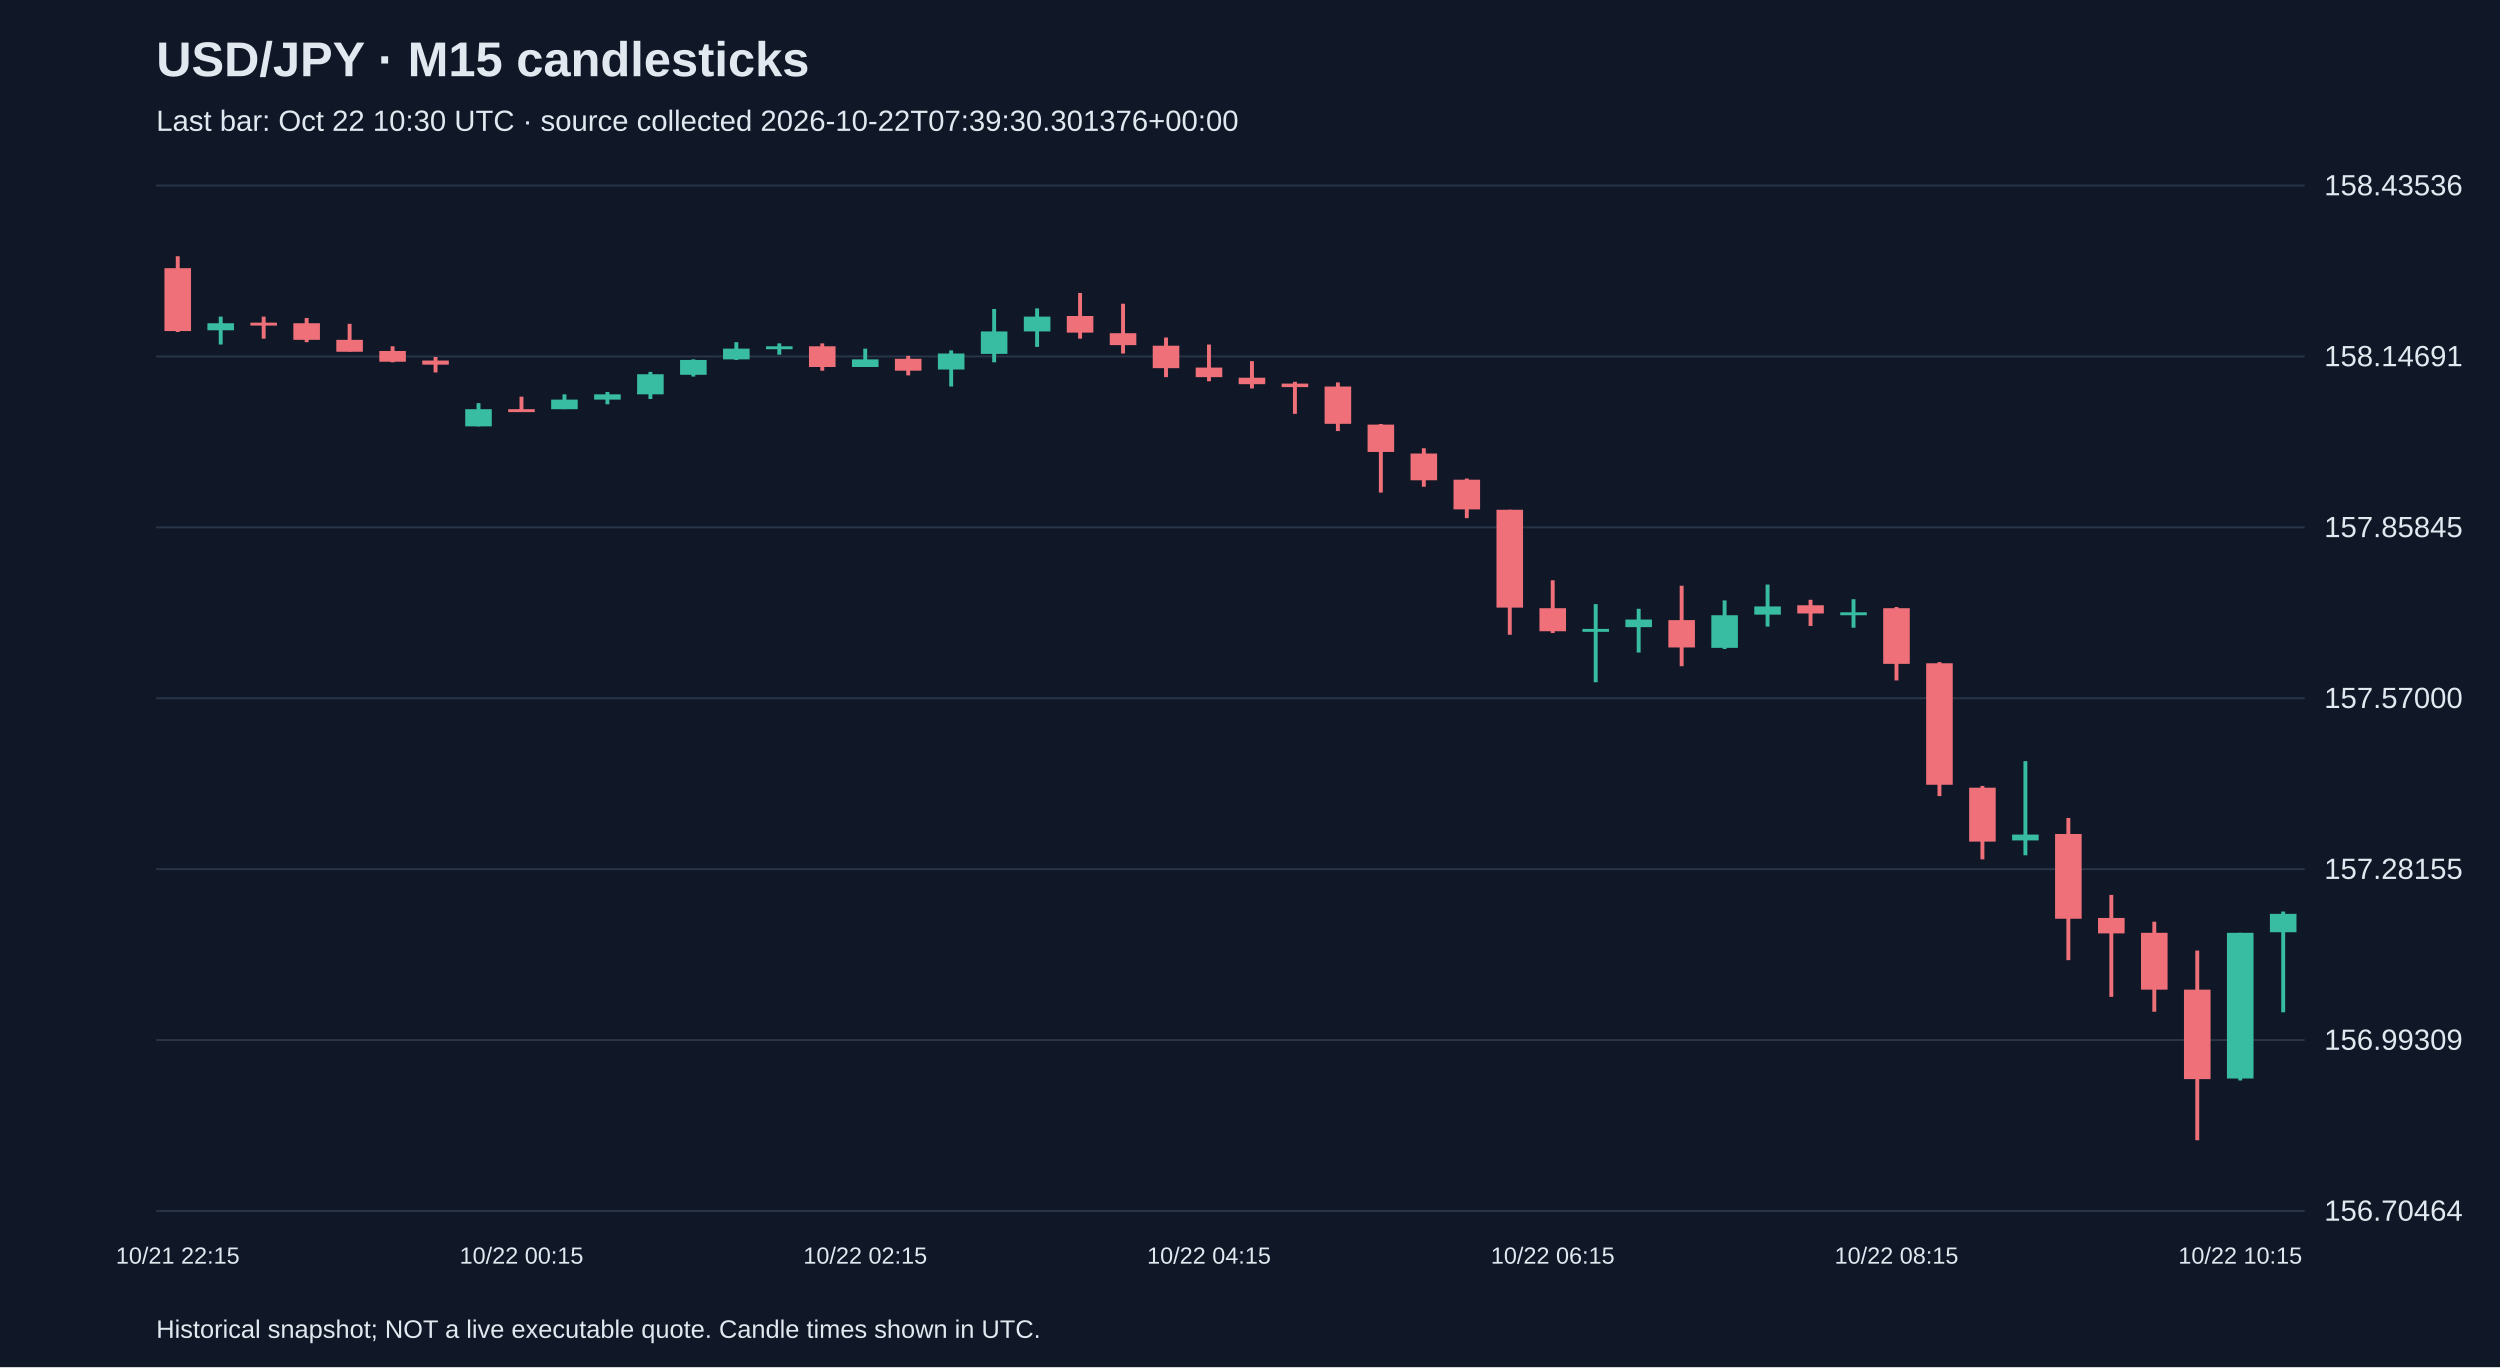
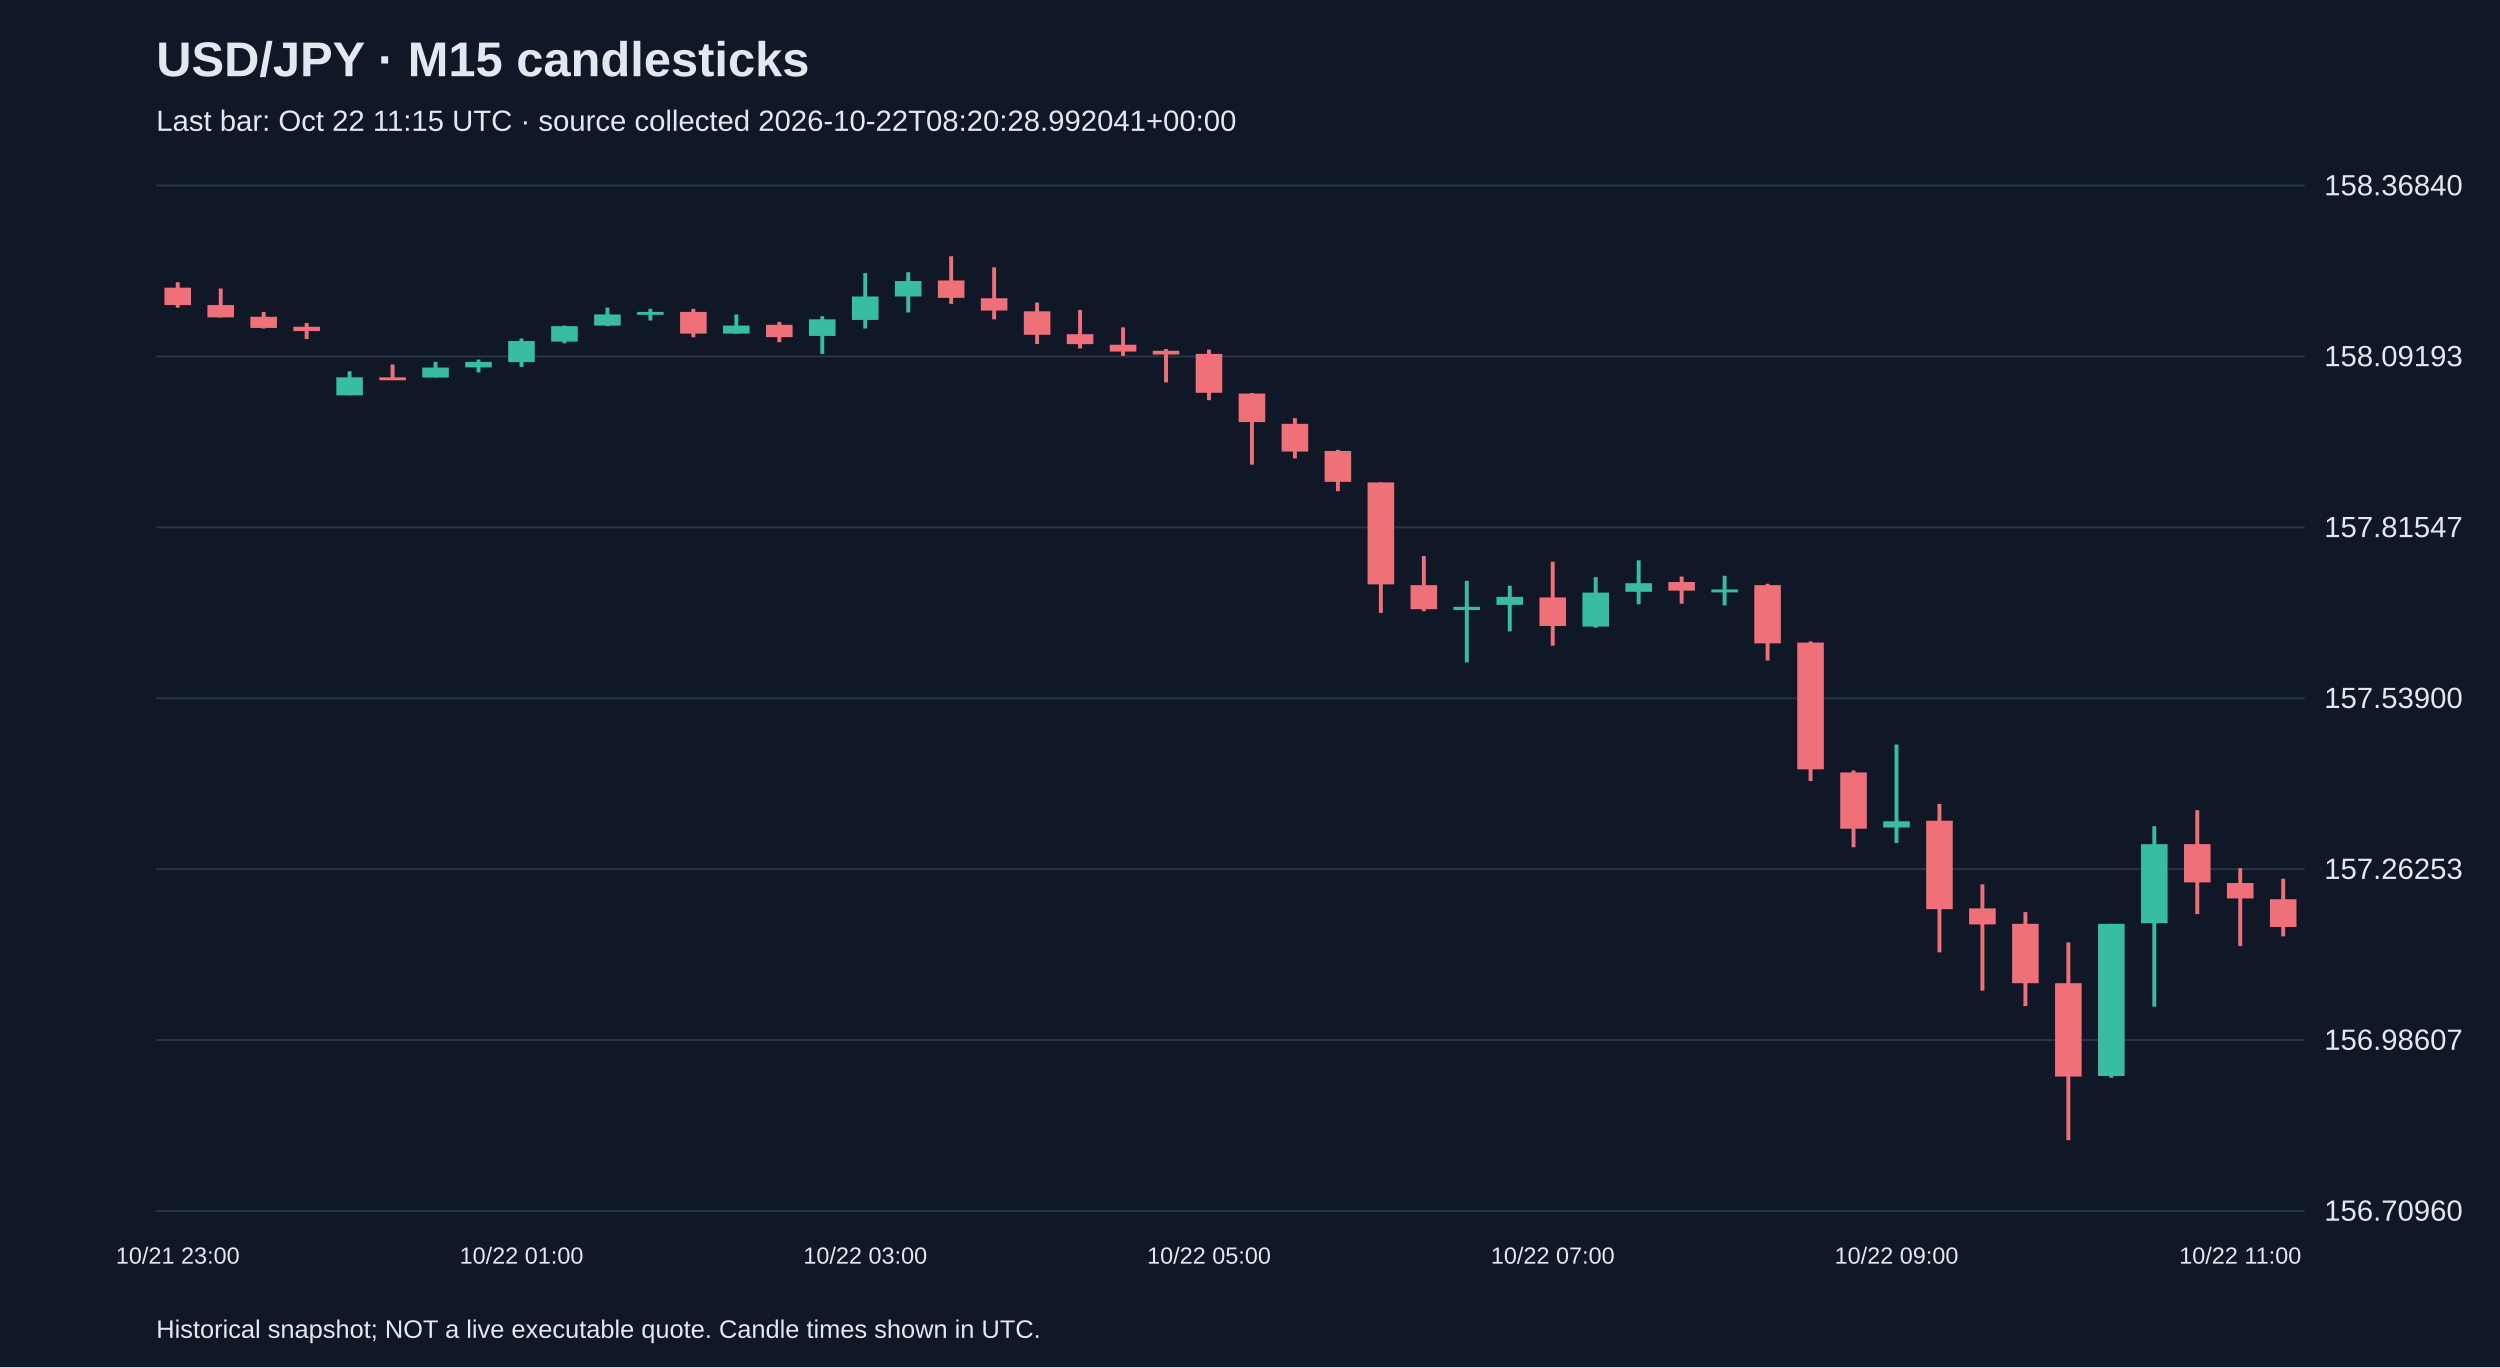
<svg xmlns="http://www.w3.org/2000/svg" viewBox="0 0 1280 700">
  <rect width="100%" height="100%" fill="#101827" />
  <style>text{font-family:Arial,sans-serif;fill:#e2e8f0}</style>
  <text x="80" y="39" font-size="25" font-weight="bold">USD/JPY · M15 candlesticks</text>
-   <text x="80" y="67" font-size="15" fill="#a6b1c5">Last bar: Oct 22 10:30 UTC · source collected 2026-10-22T07:39:30.301376+00:00</text>
+   <text x="80" y="67" font-size="15" fill="#a6b1c5">Last bar: Oct 22 11:15 UTC · source collected 2026-10-22T08:20:28.992041+00:00</text>
  <line x1="80" y1="620.0" x2="1180" y2="620.0" stroke="#283548" />
-   <text x="1190" y="625.0" font-size="15">156.70464</text>
+   <text x="1190" y="625.0" font-size="15">156.70960</text>
  <line x1="80" y1="532.5" x2="1180" y2="532.5" stroke="#283548" />
-   <text x="1190" y="537.5" font-size="15">156.99309</text>
+   <text x="1190" y="537.5" font-size="15">156.98607</text>
  <line x1="80" y1="445.0" x2="1180" y2="445.0" stroke="#283548" />
-   <text x="1190" y="450.0" font-size="15">157.28155</text>
+   <text x="1190" y="450.0" font-size="15">157.26253</text>
  <line x1="80" y1="357.5" x2="1180" y2="357.5" stroke="#283548" />
-   <text x="1190" y="362.5" font-size="15">157.57000</text>
+   <text x="1190" y="362.5" font-size="15">157.53900</text>
  <line x1="80" y1="270.0" x2="1180" y2="270.0" stroke="#283548" />
-   <text x="1190" y="275.0" font-size="15">157.85845</text>
+   <text x="1190" y="275.0" font-size="15">157.81547</text>
  <line x1="80" y1="182.5" x2="1180" y2="182.5" stroke="#283548" />
-   <text x="1190" y="187.5" font-size="15">158.14691</text>
+   <text x="1190" y="187.5" font-size="15">158.09193</text>
  <line x1="80" y1="95.0" x2="1180" y2="95.0" stroke="#283548" />
-   <text x="1190" y="100.0" font-size="15">158.43536</text>
-   <line x1="91.0" y1="131.2" x2="91.0" y2="170.0" stroke="#f07079" stroke-width="2" />
-   <rect x="84.2" y="137.3" width="13.6" height="32.2" fill="#f07079" />
-   <text x="91.0" y="647" text-anchor="middle" font-size="12">10/21 22:15</text>
-   <line x1="113.0" y1="162.1" x2="113.0" y2="176.4" stroke="#38bca2" stroke-width="2" />
-   <rect x="106.2" y="165.5" width="13.6" height="3.6" fill="#38bca2" />
-   <line x1="135.0" y1="162.1" x2="135.0" y2="173.4" stroke="#f07079" stroke-width="2" />
-   <rect x="128.2" y="165.2" width="13.6" height="1.5" fill="#f07079" />
-   <line x1="157.0" y1="162.8" x2="157.0" y2="175.2" stroke="#f07079" stroke-width="2" />
-   <rect x="150.2" y="165.5" width="13.6" height="8.5" fill="#f07079" />
-   <line x1="179.0" y1="165.8" x2="179.0" y2="180.0" stroke="#f07079" stroke-width="2" />
-   <rect x="172.2" y="174.0" width="13.6" height="6.1" fill="#f07079" />
-   <line x1="201.0" y1="177.3" x2="201.0" y2="185.5" stroke="#f07079" stroke-width="2" />
-   <rect x="194.2" y="179.7" width="13.6" height="5.5" fill="#f07079" />
-   <line x1="223.0" y1="182.8" x2="223.0" y2="190.7" stroke="#f07079" stroke-width="2" />
-   <rect x="216.2" y="184.6" width="13.6" height="2.1" fill="#f07079" />
-   <line x1="245.0" y1="206.4" x2="245.0" y2="218.3" stroke="#38bca2" stroke-width="2" />
-   <rect x="238.2" y="209.5" width="13.6" height="8.8" fill="#38bca2" />
-   <line x1="267.0" y1="203.1" x2="267.0" y2="210.7" stroke="#f07079" stroke-width="2" />
-   <rect x="260.2" y="209.5" width="13.6" height="1.5" fill="#f07079" />
-   <text x="267.0" y="647" text-anchor="middle" font-size="12">10/22 00:15</text>
-   <line x1="289.0" y1="201.9" x2="289.0" y2="209.5" stroke="#38bca2" stroke-width="2" />
-   <rect x="282.2" y="204.6" width="13.6" height="4.9" fill="#38bca2" />
-   <line x1="311.0" y1="200.7" x2="311.0" y2="207.0" stroke="#38bca2" stroke-width="2" />
-   <rect x="304.2" y="201.9" width="13.6" height="2.7" fill="#38bca2" />
-   <line x1="333.0" y1="190.4" x2="333.0" y2="204.3" stroke="#38bca2" stroke-width="2" />
-   <rect x="326.2" y="191.6" width="13.6" height="10.3" fill="#38bca2" />
-   <line x1="355.0" y1="184.0" x2="355.0" y2="192.8" stroke="#38bca2" stroke-width="2" />
-   <rect x="348.2" y="184.3" width="13.6" height="7.6" fill="#38bca2" />
-   <line x1="377.0" y1="175.2" x2="377.0" y2="184.3" stroke="#38bca2" stroke-width="2" />
-   <rect x="370.2" y="178.5" width="13.6" height="5.5" fill="#38bca2" />
-   <line x1="399.0" y1="175.8" x2="399.0" y2="181.6" stroke="#38bca2" stroke-width="2" />
-   <rect x="392.2" y="177.3" width="13.6" height="1.5" fill="#38bca2" />
-   <line x1="421.0" y1="175.8" x2="421.0" y2="189.8" stroke="#f07079" stroke-width="2" />
-   <rect x="414.2" y="177.3" width="13.6" height="10.6" fill="#f07079" />
-   <line x1="443.0" y1="178.5" x2="443.0" y2="187.9" stroke="#38bca2" stroke-width="2" />
-   <rect x="436.2" y="184.0" width="13.6" height="3.9" fill="#38bca2" />
-   <text x="443.0" y="647" text-anchor="middle" font-size="12">10/22 02:15</text>
-   <line x1="465.0" y1="182.2" x2="465.0" y2="192.2" stroke="#f07079" stroke-width="2" />
-   <rect x="458.2" y="183.7" width="13.6" height="6.1" fill="#f07079" />
-   <line x1="487.0" y1="179.4" x2="487.0" y2="197.9" stroke="#38bca2" stroke-width="2" />
-   <rect x="480.2" y="181.0" width="13.6" height="8.2" fill="#38bca2" />
-   <line x1="509.0" y1="158.2" x2="509.0" y2="185.5" stroke="#38bca2" stroke-width="2" />
-   <rect x="502.2" y="169.7" width="13.6" height="11.5" fill="#38bca2" />
-   <line x1="531.0" y1="157.9" x2="531.0" y2="177.6" stroke="#38bca2" stroke-width="2" />
-   <rect x="524.2" y="162.1" width="13.6" height="7.6" fill="#38bca2" />
-   <line x1="553.0" y1="150.0" x2="553.0" y2="173.4" stroke="#f07079" stroke-width="2" />
-   <rect x="546.2" y="161.8" width="13.6" height="8.5" fill="#f07079" />
-   <line x1="575.0" y1="155.5" x2="575.0" y2="181.0" stroke="#f07079" stroke-width="2" />
-   <rect x="568.2" y="170.6" width="13.6" height="6.1" fill="#f07079" />
-   <line x1="597.0" y1="172.8" x2="597.0" y2="193.1" stroke="#f07079" stroke-width="2" />
-   <rect x="590.2" y="177.0" width="13.6" height="11.5" fill="#f07079" />
-   <line x1="619.0" y1="176.4" x2="619.0" y2="195.2" stroke="#f07079" stroke-width="2" />
-   <rect x="612.2" y="188.2" width="13.6" height="4.9" fill="#f07079" />
-   <text x="619.0" y="647" text-anchor="middle" font-size="12">10/22 04:15</text>
-   <line x1="641.0" y1="184.9" x2="641.0" y2="198.9" stroke="#f07079" stroke-width="2" />
-   <rect x="634.2" y="193.4" width="13.6" height="3.3" fill="#f07079" />
-   <line x1="663.0" y1="195.5" x2="663.0" y2="211.9" stroke="#f07079" stroke-width="2" />
-   <rect x="656.2" y="196.4" width="13.6" height="1.8" fill="#f07079" />
-   <line x1="685.0" y1="195.8" x2="685.0" y2="220.7" stroke="#f07079" stroke-width="2" />
-   <rect x="678.2" y="197.9" width="13.6" height="19.1" fill="#f07079" />
-   <line x1="707.0" y1="217.1" x2="707.0" y2="252.2" stroke="#f07079" stroke-width="2" />
-   <rect x="700.2" y="217.4" width="13.6" height="14.0" fill="#f07079" />
-   <line x1="729.0" y1="229.5" x2="729.0" y2="249.2" stroke="#f07079" stroke-width="2" />
-   <rect x="722.2" y="232.2" width="13.6" height="13.7" fill="#f07079" />
-   <line x1="751.0" y1="245.0" x2="751.0" y2="265.3" stroke="#f07079" stroke-width="2" />
-   <rect x="744.2" y="245.6" width="13.6" height="15.2" fill="#f07079" />
-   <line x1="773.0" y1="261.0" x2="773.0" y2="325.0" stroke="#f07079" stroke-width="2" />
-   <rect x="766.2" y="261.0" width="13.6" height="50.1" fill="#f07079" />
-   <line x1="795.0" y1="297.1" x2="795.0" y2="324.1" stroke="#f07079" stroke-width="2" />
-   <rect x="788.2" y="311.4" width="13.6" height="11.8" fill="#f07079" />
-   <text x="795.0" y="647" text-anchor="middle" font-size="12">10/22 06:15</text>
-   <line x1="817.0" y1="309.3" x2="817.0" y2="349.3" stroke="#38bca2" stroke-width="2" />
-   <rect x="810.2" y="322.0" width="13.6" height="1.5" fill="#38bca2" />
-   <line x1="839.0" y1="311.7" x2="839.0" y2="334.1" stroke="#38bca2" stroke-width="2" />
-   <rect x="832.2" y="317.2" width="13.6" height="3.9" fill="#38bca2" />
-   <line x1="861.0" y1="299.9" x2="861.0" y2="341.1" stroke="#f07079" stroke-width="2" />
-   <rect x="854.2" y="317.5" width="13.6" height="14.0" fill="#f07079" />
-   <line x1="883.0" y1="307.4" x2="883.0" y2="332.3" stroke="#38bca2" stroke-width="2" />
-   <rect x="876.2" y="315.0" width="13.6" height="16.7" fill="#38bca2" />
-   <line x1="905.0" y1="299.3" x2="905.0" y2="320.8" stroke="#38bca2" stroke-width="2" />
-   <rect x="898.2" y="310.5" width="13.6" height="4.2" fill="#38bca2" />
-   <line x1="927.0" y1="307.1" x2="927.0" y2="320.5" stroke="#f07079" stroke-width="2" />
-   <rect x="920.2" y="309.9" width="13.6" height="4.2" fill="#f07079" />
-   <line x1="949.0" y1="306.8" x2="949.0" y2="321.4" stroke="#38bca2" stroke-width="2" />
-   <rect x="942.2" y="313.5" width="13.6" height="1.5" fill="#38bca2" />
-   <line x1="971.0" y1="310.8" x2="971.0" y2="348.4" stroke="#f07079" stroke-width="2" />
-   <rect x="964.2" y="311.4" width="13.6" height="28.5" fill="#f07079" />
-   <text x="971.0" y="647" text-anchor="middle" font-size="12">10/22 08:15</text>
-   <line x1="993.0" y1="339.0" x2="993.0" y2="407.6" stroke="#f07079" stroke-width="2" />
-   <rect x="986.2" y="339.6" width="13.6" height="62.2" fill="#f07079" />
-   <line x1="1015.0" y1="402.4" x2="1015.0" y2="440.0" stroke="#f07079" stroke-width="2" />
-   <rect x="1008.2" y="403.3" width="13.6" height="27.6" fill="#f07079" />
-   <line x1="1037.0" y1="389.7" x2="1037.0" y2="437.9" stroke="#38bca2" stroke-width="2" />
-   <rect x="1030.2" y="427.3" width="13.6" height="3.0" fill="#38bca2" />
-   <line x1="1059.0" y1="418.8" x2="1059.0" y2="491.6" stroke="#f07079" stroke-width="2" />
-   <rect x="1052.2" y="427.0" width="13.6" height="43.4" fill="#f07079" />
-   <line x1="1081.0" y1="458.2" x2="1081.0" y2="510.4" stroke="#f07079" stroke-width="2" />
-   <rect x="1074.2" y="470.0" width="13.6" height="7.9" fill="#f07079" />
-   <line x1="1103.0" y1="471.9" x2="1103.0" y2="518.0" stroke="#f07079" stroke-width="2" />
-   <rect x="1096.2" y="477.6" width="13.6" height="29.1" fill="#f07079" />
-   <line x1="1125.0" y1="486.7" x2="1125.0" y2="583.8" stroke="#f07079" stroke-width="2" />
-   <rect x="1118.2" y="506.7" width="13.6" height="45.8" fill="#f07079" />
-   <line x1="1147.0" y1="477.6" x2="1147.0" y2="553.2" stroke="#38bca2" stroke-width="2" />
-   <rect x="1140.2" y="477.6" width="13.6" height="74.6" fill="#38bca2" />
-   <text x="1147.0" y="647" text-anchor="middle" font-size="12">10/22 10:15</text>
-   <line x1="1169.0" y1="466.7" x2="1169.0" y2="518.3" stroke="#38bca2" stroke-width="2" />
-   <rect x="1162.2" y="467.9" width="13.6" height="9.4" fill="#38bca2" />
+   <text x="1190" y="100.0" font-size="15">158.36840</text>
+   <line x1="91.0" y1="144.5" x2="91.0" y2="157.5" stroke="#f07079" stroke-width="2" />
+   <rect x="84.2" y="147.3" width="13.6" height="8.9" fill="#f07079" />
+   <text x="91.0" y="647" text-anchor="middle" font-size="12">10/21 23:00</text>
+   <line x1="113.0" y1="147.7" x2="113.0" y2="162.5" stroke="#f07079" stroke-width="2" />
+   <rect x="106.2" y="156.2" width="13.6" height="6.3" fill="#f07079" />
+   <line x1="135.0" y1="159.7" x2="135.0" y2="168.2" stroke="#f07079" stroke-width="2" />
+   <rect x="128.2" y="162.2" width="13.6" height="5.7" fill="#f07079" />
+   <line x1="157.0" y1="165.4" x2="157.0" y2="173.6" stroke="#f07079" stroke-width="2" />
+   <rect x="150.2" y="167.3" width="13.6" height="2.2" fill="#f07079" />
+   <line x1="179.0" y1="190.1" x2="179.0" y2="202.4" stroke="#38bca2" stroke-width="2" />
+   <rect x="172.2" y="193.2" width="13.6" height="9.2" fill="#38bca2" />
+   <line x1="201.0" y1="186.6" x2="201.0" y2="194.5" stroke="#f07079" stroke-width="2" />
+   <rect x="194.2" y="193.2" width="13.6" height="1.5" fill="#f07079" />
+   <line x1="223.0" y1="185.3" x2="223.0" y2="193.2" stroke="#38bca2" stroke-width="2" />
+   <rect x="216.2" y="188.2" width="13.6" height="5.1" fill="#38bca2" />
+   <line x1="245.0" y1="184.1" x2="245.0" y2="190.7" stroke="#38bca2" stroke-width="2" />
+   <rect x="238.2" y="185.3" width="13.6" height="2.8" fill="#38bca2" />
+   <line x1="267.0" y1="173.3" x2="267.0" y2="187.9" stroke="#38bca2" stroke-width="2" />
+   <rect x="260.2" y="174.6" width="13.6" height="10.8" fill="#38bca2" />
+   <text x="267.0" y="647" text-anchor="middle" font-size="12">10/22 01:00</text>
+   <line x1="289.0" y1="166.7" x2="289.0" y2="175.8" stroke="#38bca2" stroke-width="2" />
+   <rect x="282.2" y="167.0" width="13.6" height="7.9" fill="#38bca2" />
+   <line x1="311.0" y1="157.5" x2="311.0" y2="167.0" stroke="#38bca2" stroke-width="2" />
+   <rect x="304.2" y="161.0" width="13.6" height="5.7" fill="#38bca2" />
+   <line x1="333.0" y1="158.1" x2="333.0" y2="164.1" stroke="#38bca2" stroke-width="2" />
+   <rect x="326.2" y="159.7" width="13.6" height="1.5" fill="#38bca2" />
+   <line x1="355.0" y1="158.1" x2="355.0" y2="172.7" stroke="#f07079" stroke-width="2" />
+   <rect x="348.2" y="159.7" width="13.6" height="11.1" fill="#f07079" />
+   <line x1="377.0" y1="161.0" x2="377.0" y2="170.8" stroke="#38bca2" stroke-width="2" />
+   <rect x="370.2" y="166.7" width="13.6" height="4.1" fill="#38bca2" />
+   <line x1="399.0" y1="164.8" x2="399.0" y2="175.2" stroke="#f07079" stroke-width="2" />
+   <rect x="392.2" y="166.3" width="13.6" height="6.3" fill="#f07079" />
+   <line x1="421.0" y1="161.9" x2="421.0" y2="181.2" stroke="#38bca2" stroke-width="2" />
+   <rect x="414.2" y="163.5" width="13.6" height="8.5" fill="#38bca2" />
+   <line x1="443.0" y1="139.8" x2="443.0" y2="168.2" stroke="#38bca2" stroke-width="2" />
+   <rect x="436.2" y="151.8" width="13.6" height="12.0" fill="#38bca2" />
+   <text x="443.0" y="647" text-anchor="middle" font-size="12">10/22 03:00</text>
+   <line x1="465.0" y1="139.4" x2="465.0" y2="160.0" stroke="#38bca2" stroke-width="2" />
+   <rect x="458.2" y="143.9" width="13.6" height="7.9" fill="#38bca2" />
+   <line x1="487.0" y1="131.2" x2="487.0" y2="155.6" stroke="#f07079" stroke-width="2" />
+   <rect x="480.2" y="143.6" width="13.6" height="8.9" fill="#f07079" />
+   <line x1="509.0" y1="136.9" x2="509.0" y2="163.5" stroke="#f07079" stroke-width="2" />
+   <rect x="502.2" y="152.7" width="13.6" height="6.3" fill="#f07079" />
+   <line x1="531.0" y1="154.9" x2="531.0" y2="176.1" stroke="#f07079" stroke-width="2" />
+   <rect x="524.2" y="159.4" width="13.6" height="12.0" fill="#f07079" />
+   <line x1="553.0" y1="158.7" x2="553.0" y2="178.4" stroke="#f07079" stroke-width="2" />
+   <rect x="546.2" y="171.1" width="13.6" height="5.1" fill="#f07079" />
+   <line x1="575.0" y1="167.6" x2="575.0" y2="182.2" stroke="#f07079" stroke-width="2" />
+   <rect x="568.2" y="176.5" width="13.6" height="3.5" fill="#f07079" />
+   <line x1="597.0" y1="178.7" x2="597.0" y2="195.8" stroke="#f07079" stroke-width="2" />
+   <rect x="590.2" y="179.6" width="13.6" height="1.9" fill="#f07079" />
+   <line x1="619.0" y1="179.0" x2="619.0" y2="204.9" stroke="#f07079" stroke-width="2" />
+   <rect x="612.2" y="181.2" width="13.6" height="19.9" fill="#f07079" />
+   <text x="619.0" y="647" text-anchor="middle" font-size="12">10/22 05:00</text>
+   <line x1="641.0" y1="201.2" x2="641.0" y2="237.9" stroke="#f07079" stroke-width="2" />
+   <rect x="634.2" y="201.5" width="13.6" height="14.6" fill="#f07079" />
+   <line x1="663.0" y1="214.1" x2="663.0" y2="234.7" stroke="#f07079" stroke-width="2" />
+   <rect x="656.2" y="217.0" width="13.6" height="14.2" fill="#f07079" />
+   <line x1="685.0" y1="230.3" x2="685.0" y2="251.5" stroke="#f07079" stroke-width="2" />
+   <rect x="678.2" y="230.9" width="13.6" height="15.8" fill="#f07079" />
+   <line x1="707.0" y1="247.0" x2="707.0" y2="313.8" stroke="#f07079" stroke-width="2" />
+   <rect x="700.2" y="247.0" width="13.6" height="52.2" fill="#f07079" />
+   <line x1="729.0" y1="284.7" x2="729.0" y2="312.9" stroke="#f07079" stroke-width="2" />
+   <rect x="722.2" y="299.6" width="13.6" height="12.3" fill="#f07079" />
+   <line x1="751.0" y1="297.4" x2="751.0" y2="339.1" stroke="#38bca2" stroke-width="2" />
+   <rect x="744.2" y="310.7" width="13.6" height="1.6" fill="#38bca2" />
+   <line x1="773.0" y1="299.9" x2="773.0" y2="323.3" stroke="#38bca2" stroke-width="2" />
+   <rect x="766.2" y="305.6" width="13.6" height="4.1" fill="#38bca2" />
+   <line x1="795.0" y1="287.6" x2="795.0" y2="330.6" stroke="#f07079" stroke-width="2" />
+   <rect x="788.2" y="305.9" width="13.6" height="14.6" fill="#f07079" />
+   <text x="795.0" y="647" text-anchor="middle" font-size="12">10/22 07:00</text>
+   <line x1="817.0" y1="295.5" x2="817.0" y2="321.4" stroke="#38bca2" stroke-width="2" />
+   <rect x="810.2" y="303.4" width="13.6" height="17.4" fill="#38bca2" />
+   <line x1="839.0" y1="286.9" x2="839.0" y2="309.4" stroke="#38bca2" stroke-width="2" />
+   <rect x="832.2" y="298.6" width="13.6" height="4.4" fill="#38bca2" />
+   <line x1="861.0" y1="295.2" x2="861.0" y2="309.1" stroke="#f07079" stroke-width="2" />
+   <rect x="854.2" y="298.0" width="13.6" height="4.4" fill="#f07079" />
+   <line x1="883.0" y1="294.8" x2="883.0" y2="310.0" stroke="#38bca2" stroke-width="2" />
+   <rect x="876.2" y="301.8" width="13.6" height="1.5" fill="#38bca2" />
+   <line x1="905.0" y1="298.9" x2="905.0" y2="338.2" stroke="#f07079" stroke-width="2" />
+   <rect x="898.2" y="299.6" width="13.6" height="29.8" fill="#f07079" />
+   <line x1="927.0" y1="328.4" x2="927.0" y2="399.9" stroke="#f07079" stroke-width="2" />
+   <rect x="920.2" y="329.0" width="13.6" height="64.9" fill="#f07079" />
+   <line x1="949.0" y1="394.5" x2="949.0" y2="433.8" stroke="#f07079" stroke-width="2" />
+   <rect x="942.2" y="395.5" width="13.6" height="28.8" fill="#f07079" />
+   <line x1="971.0" y1="381.2" x2="971.0" y2="431.6" stroke="#38bca2" stroke-width="2" />
+   <rect x="964.2" y="420.5" width="13.6" height="3.2" fill="#38bca2" />
+   <text x="971.0" y="647" text-anchor="middle" font-size="12">10/22 09:00</text>
+   <line x1="993.0" y1="411.6" x2="993.0" y2="487.6" stroke="#f07079" stroke-width="2" />
+   <rect x="986.2" y="420.2" width="13.6" height="45.3" fill="#f07079" />
+   <line x1="1015.0" y1="452.8" x2="1015.0" y2="507.2" stroke="#f07079" stroke-width="2" />
+   <rect x="1008.2" y="465.1" width="13.6" height="8.2" fill="#f07079" />
+   <line x1="1037.0" y1="467.0" x2="1037.0" y2="515.1" stroke="#f07079" stroke-width="2" />
+   <rect x="1030.2" y="473.0" width="13.6" height="30.4" fill="#f07079" />
+   <line x1="1059.0" y1="482.5" x2="1059.0" y2="583.8" stroke="#f07079" stroke-width="2" />
+   <rect x="1052.2" y="503.4" width="13.6" height="47.8" fill="#f07079" />
+   <line x1="1081.0" y1="473.0" x2="1081.0" y2="551.8" stroke="#38bca2" stroke-width="2" />
+   <rect x="1074.2" y="473.0" width="13.6" height="77.9" fill="#38bca2" />
+   <line x1="1103.0" y1="423.0" x2="1103.0" y2="515.4" stroke="#38bca2" stroke-width="2" />
+   <rect x="1096.2" y="432.2" width="13.6" height="40.5" fill="#38bca2" />
+   <line x1="1125.0" y1="414.8" x2="1125.0" y2="468.0" stroke="#f07079" stroke-width="2" />
+   <rect x="1118.2" y="432.2" width="13.6" height="19.6" fill="#f07079" />
+   <line x1="1147.0" y1="444.5" x2="1147.0" y2="484.4" stroke="#f07079" stroke-width="2" />
+   <rect x="1140.2" y="452.1" width="13.6" height="7.9" fill="#f07079" />
+   <text x="1147.0" y="647" text-anchor="middle" font-size="12">10/22 11:00</text>
+   <line x1="1169.0" y1="449.9" x2="1169.0" y2="479.4" stroke="#f07079" stroke-width="2" />
+   <rect x="1162.2" y="460.4" width="13.6" height="14.2" fill="#f07079" />
  <text x="80" y="685" font-size="13">Historical snapshot; NOT a live executable quote. Candle times shown in UTC.</text>
</svg>
